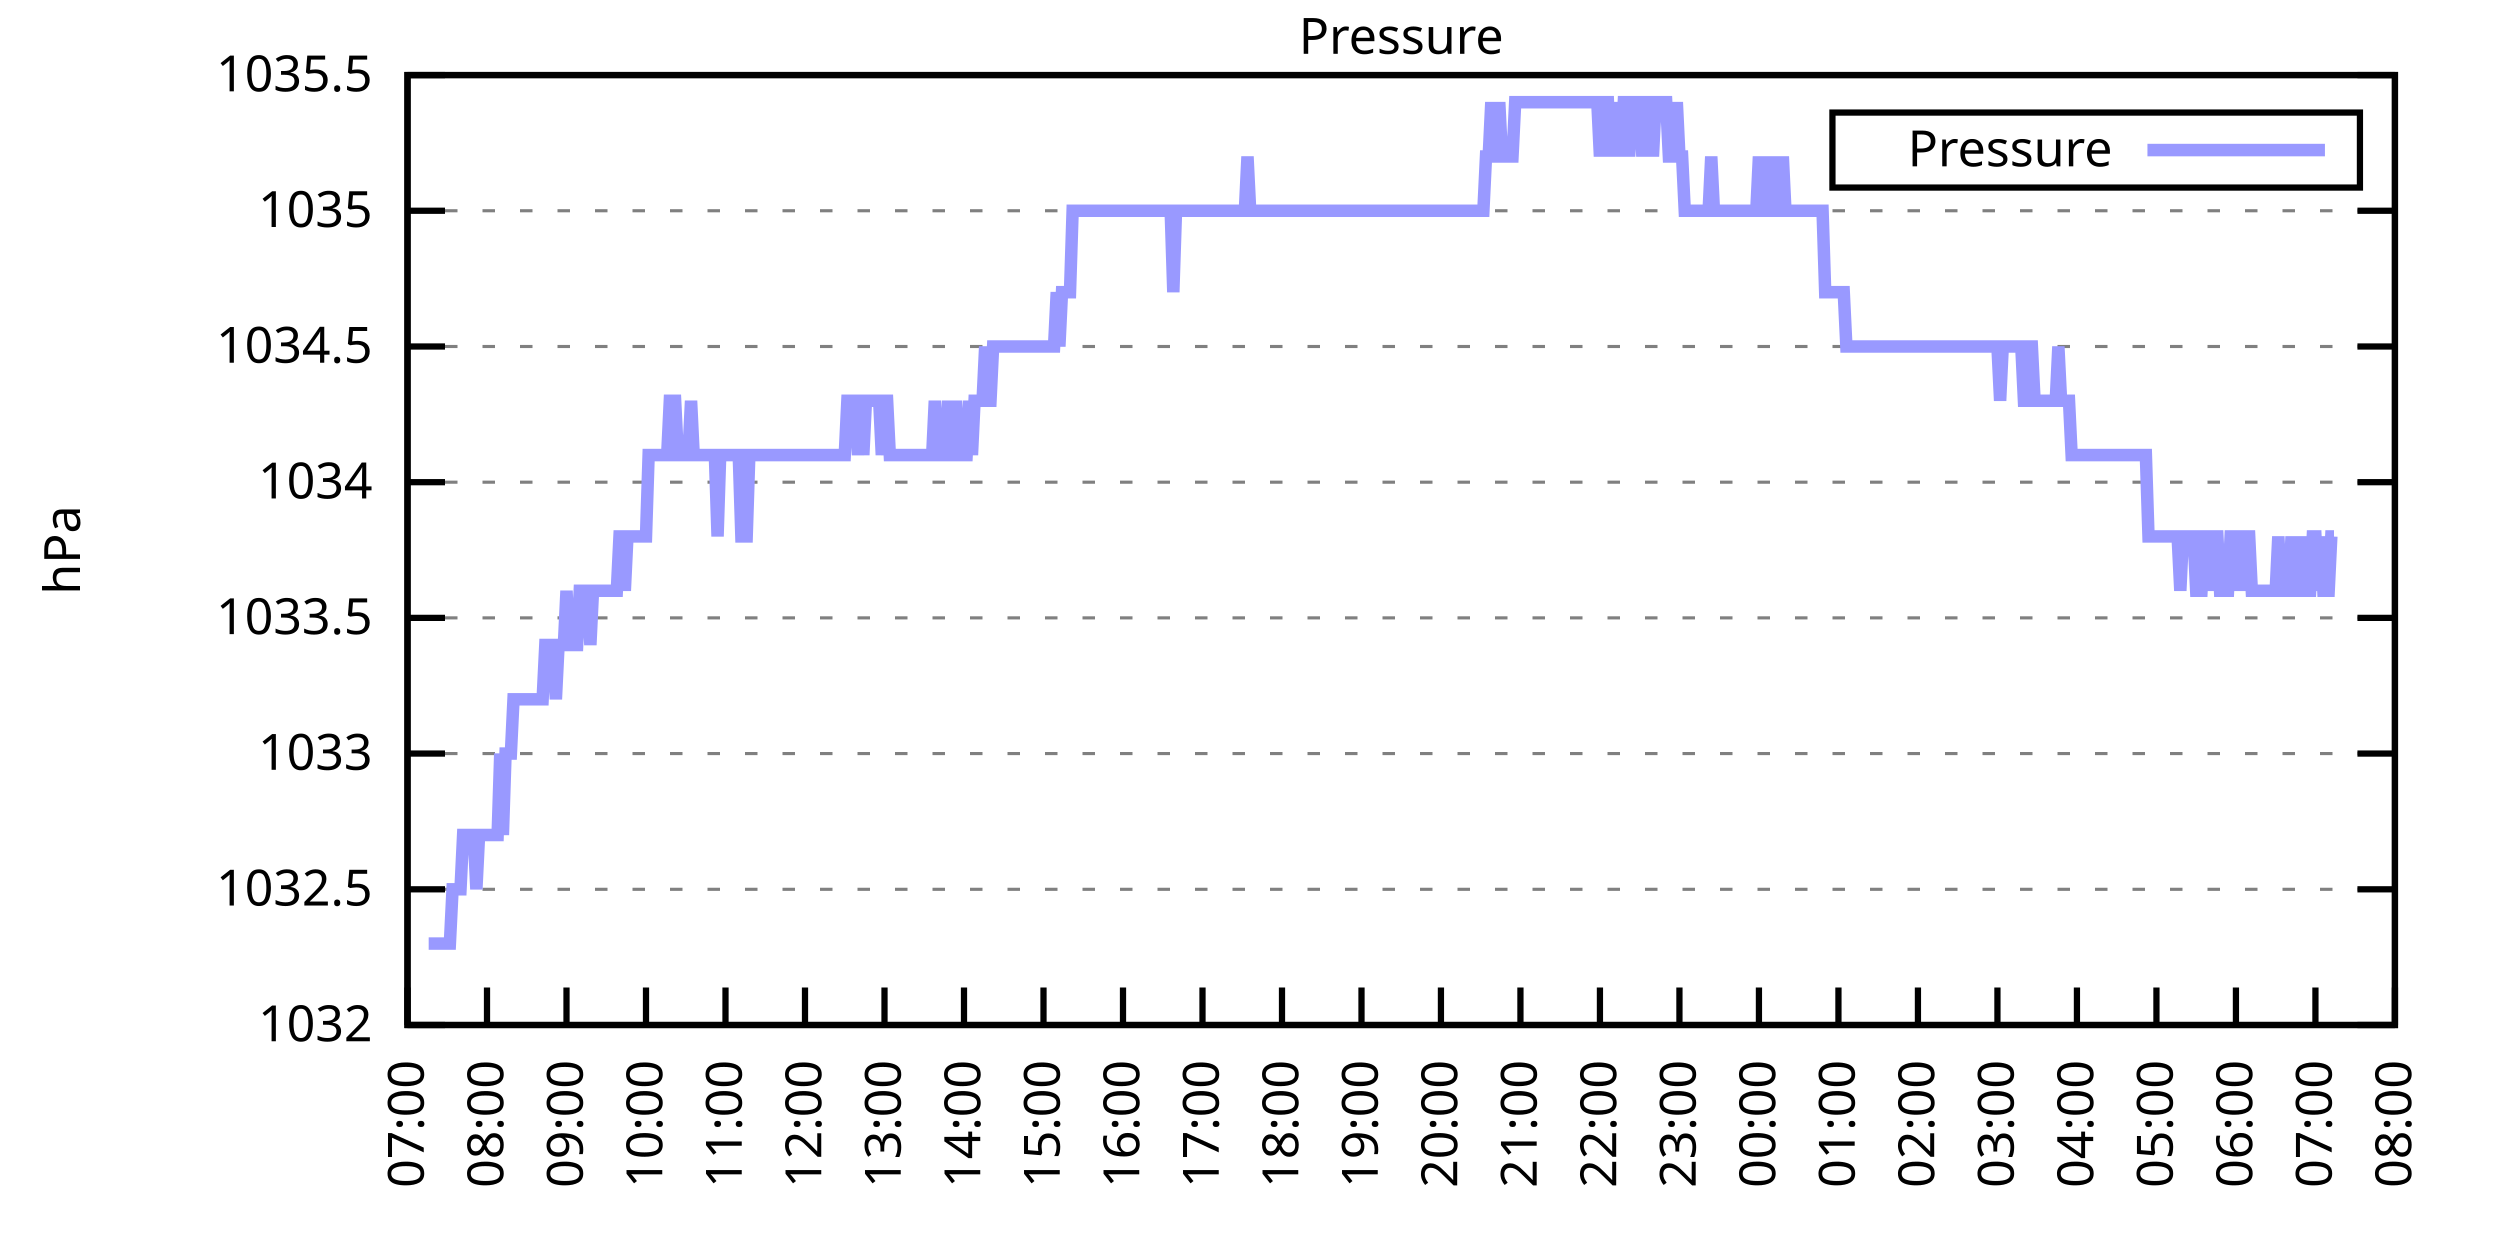
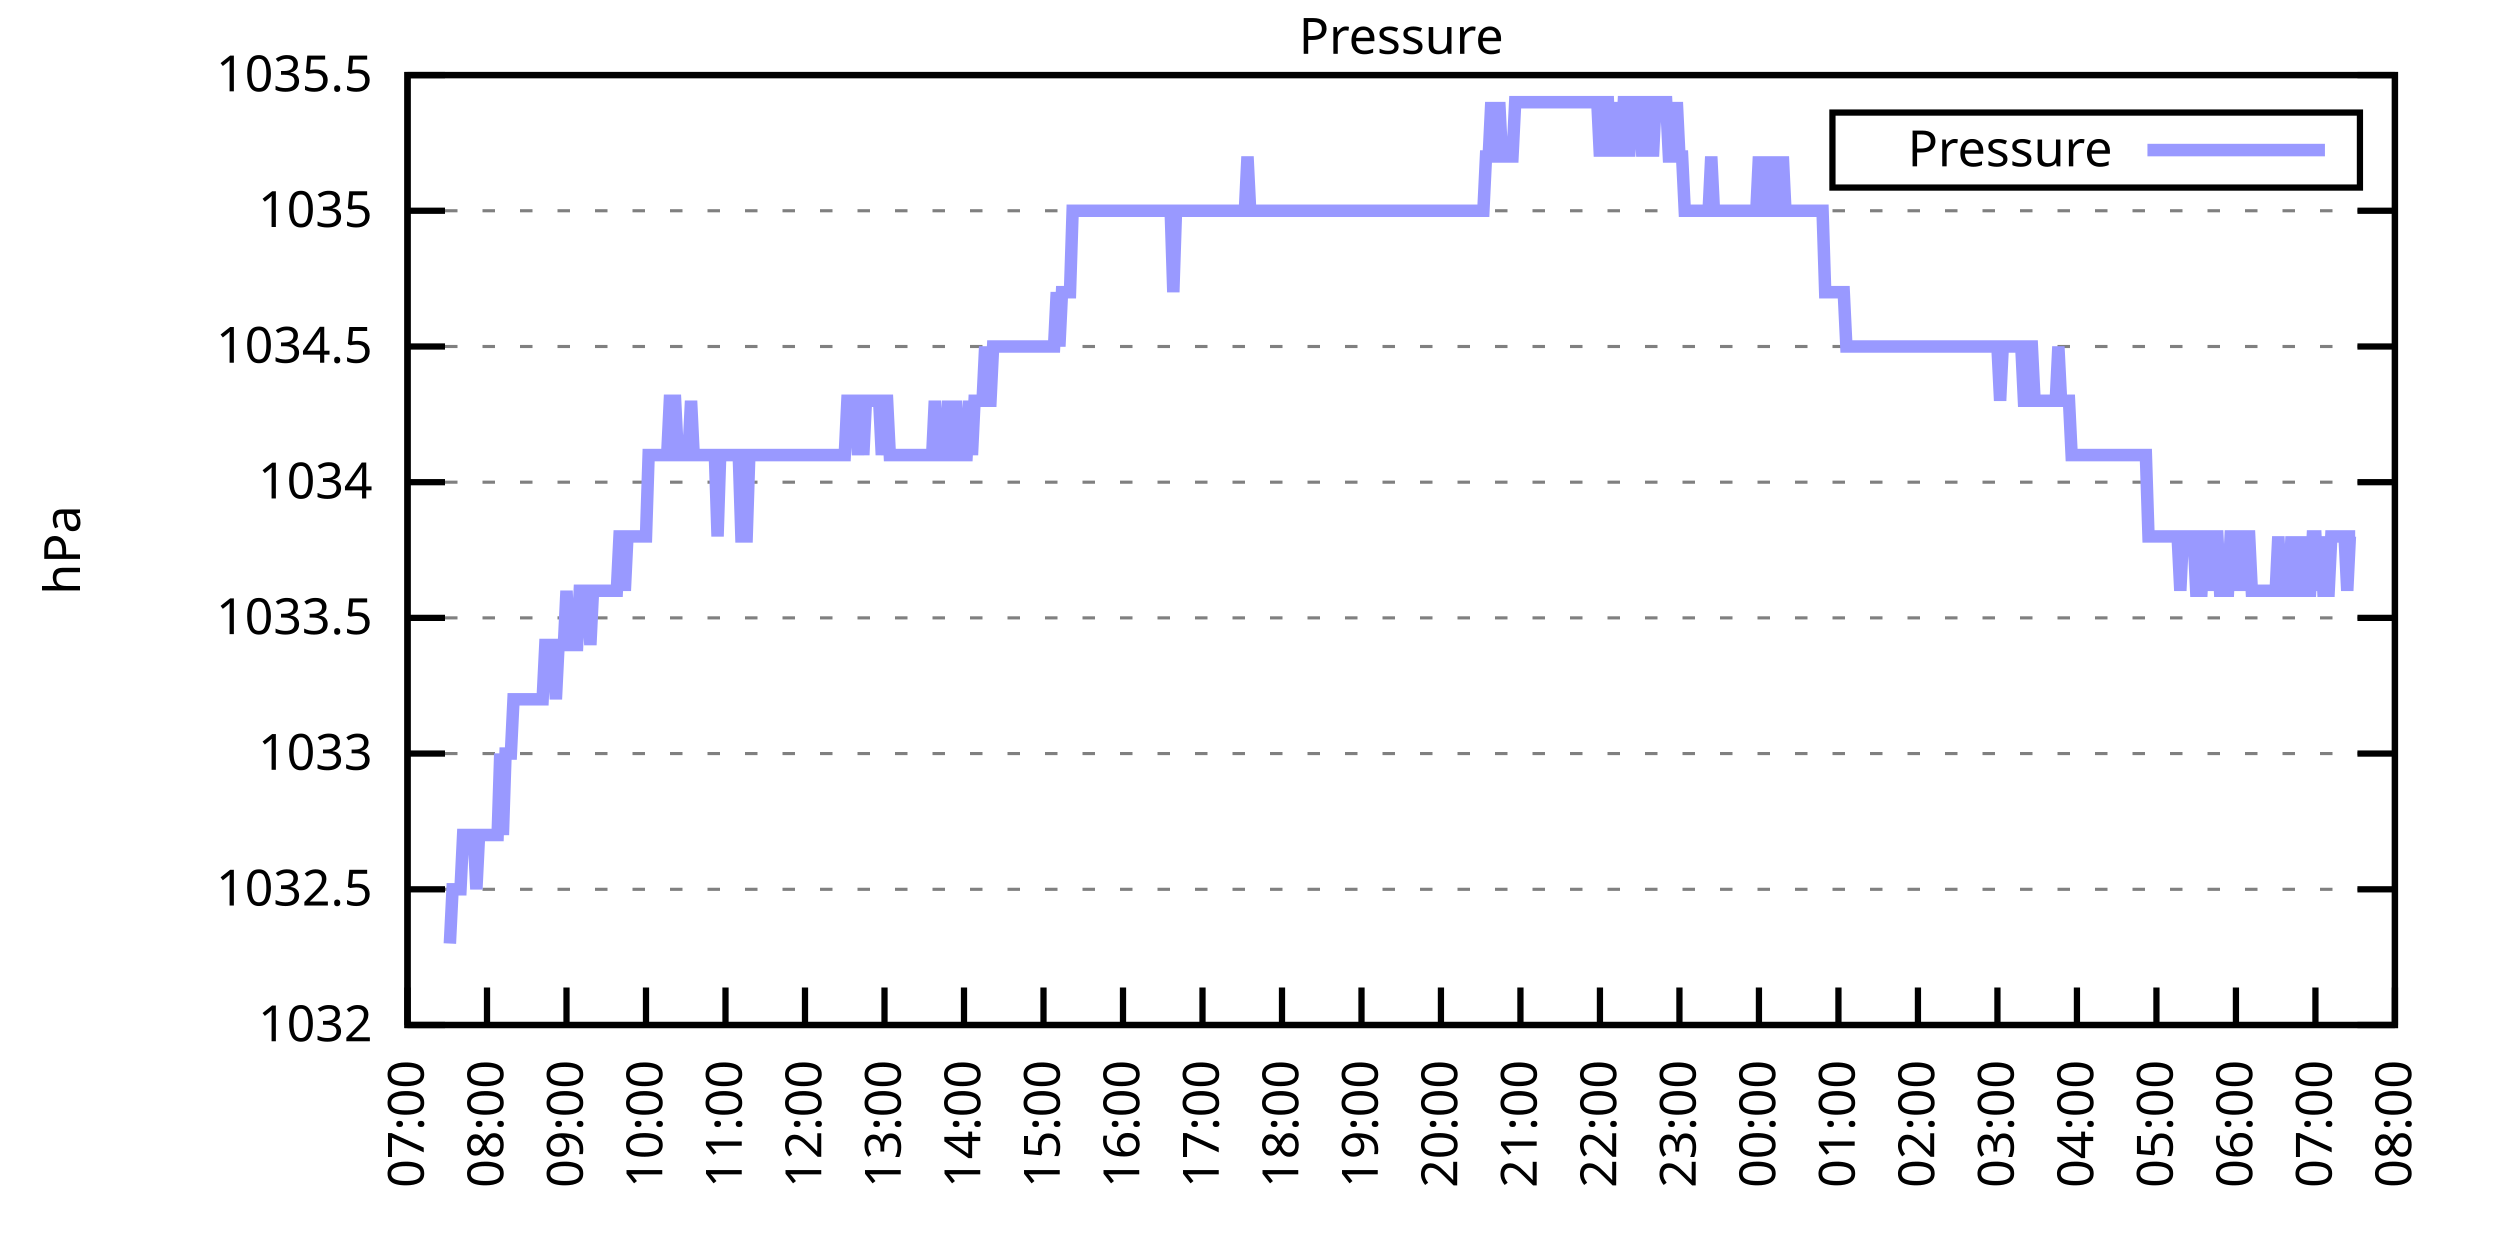
<svg xmlns="http://www.w3.org/2000/svg" xmlns:xlink="http://www.w3.org/1999/xlink" width="400" height="200" viewBox="0 0 400 200">
  <g id="gnuplot_canvas">
    <rect x="0" y="0" width="400" height="200" fill="none" />
    <defs>
      <circle id="gpDot" r="0.5" stroke-width="0.5" stroke="currentColor" />
      <path id="gpPt0" stroke-width="0.333" stroke="currentColor" d="M-1,0 h2 M0,-1 v2" />
      <path id="gpPt1" stroke-width="0.333" stroke="currentColor" d="M-1,-1 L1,1 M1,-1 L-1,1" />
      <path id="gpPt2" stroke-width="0.333" stroke="currentColor" d="M-1,0 L1,0 M0,-1 L0,1 M-1,-1 L1,1 M-1,1 L1,-1" />
      <rect id="gpPt3" stroke-width="0.333" stroke="currentColor" x="-1" y="-1" width="2" height="2" />
      <rect id="gpPt4" stroke-width="0.333" stroke="currentColor" fill="currentColor" x="-1" y="-1" width="2" height="2" />
      <circle id="gpPt5" stroke-width="0.333" stroke="currentColor" cx="0" cy="0" r="1" />
      <use xlink:href="#gpPt5" id="gpPt6" fill="currentColor" stroke="none" />
      <path id="gpPt7" stroke-width="0.333" stroke="currentColor" d="M0,-1.33 L-1.33,0.67 L1.33,0.67 z" />
      <use xlink:href="#gpPt7" id="gpPt8" fill="currentColor" stroke="none" />
      <use xlink:href="#gpPt7" id="gpPt9" stroke="currentColor" transform="rotate(180)" />
      <use xlink:href="#gpPt9" id="gpPt10" fill="currentColor" stroke="none" />
      <use xlink:href="#gpPt3" id="gpPt11" stroke="currentColor" transform="rotate(45)" />
      <use xlink:href="#gpPt11" id="gpPt12" fill="currentColor" stroke="none" />
      <path id="gpPt13" stroke-width="0.333" stroke="currentColor" d="M0,1.330 L1.265,0.411 L0.782,-1.067 L-0.782,-1.076 L-1.265,0.411 z" />
      <use xlink:href="#gpPt13" id="gpPt14" fill="currentColor" stroke="none" />
      <filter id="textbox" filterUnits="objectBoundingBox" x="0" y="0" height="1" width="1">
        <feFlood flood-color="white" flood-opacity="1" result="bgnd" />
        <feComposite in="SourceGraphic" in2="bgnd" operator="atop" />
      </filter>
      <filter id="greybox" filterUnits="objectBoundingBox" x="0" y="0" height="1" width="1">
        <feFlood flood-color="lightgrey" flood-opacity="1" result="grey" />
        <feComposite in="SourceGraphic" in2="grey" operator="atop" />
      </filter>
    </defs>
    <g fill="none" color="white" stroke="currentColor" stroke-width="1.00" stroke-linecap="butt" stroke-linejoin="miter">
</g>
    <g fill="none" color="black" stroke="currentColor" stroke-width="1.00" stroke-linecap="butt" stroke-linejoin="miter">
      <g stroke="none" shape-rendering="crispEdges">
        <polygon fill="rgb(255, 255, 255)" points="65.20,164.00 383.18,164.00 383.18,12.02 65.20,12.02 " />
      </g>
    </g>
    <g fill="none" color="black" stroke="currentColor" stroke-width="1.00" stroke-linecap="butt" stroke-linejoin="miter">
</g>
    <g fill="none" color="black" stroke="black" stroke-width="0.50" stroke-linecap="butt" stroke-linejoin="miter">
</g>
    <g fill="none" color="gray" stroke="currentColor" stroke-width="0.50" stroke-linecap="butt" stroke-linejoin="miter">
      <path stroke="gray" stroke-dasharray="2,4" class="gridline" d="M65.20,164.00 L383.19,164.00  " />
    </g>
    <g fill="none" color="gray" stroke="gray" stroke-width="1.00" stroke-linecap="butt" stroke-linejoin="miter">
</g>
    <g fill="none" color="black" stroke="currentColor" stroke-width="1.00" stroke-linecap="butt" stroke-linejoin="miter">
      <path stroke="black" d="M65.20,164.00 L71.20,164.00 M383.19,164.00 L377.19,164.00  " />
      <g transform="translate(59.60,166.60)" stroke="none" fill="black" font-family="Sans" font-size="8.00" text-anchor="end">
        <text>
          <tspan font-family="Sans"> 1032</tspan>
        </text>
      </g>
    </g>
    <g fill="none" color="black" stroke="currentColor" stroke-width="1.00" stroke-linecap="butt" stroke-linejoin="miter">
</g>
    <g fill="none" color="black" stroke="black" stroke-width="0.50" stroke-linecap="butt" stroke-linejoin="miter">
</g>
    <g fill="none" color="gray" stroke="currentColor" stroke-width="0.50" stroke-linecap="butt" stroke-linejoin="miter">
      <path stroke="gray" stroke-dasharray="2,4" class="gridline" d="M65.20,142.29 L383.19,142.29  " />
    </g>
    <g fill="none" color="gray" stroke="gray" stroke-width="1.00" stroke-linecap="butt" stroke-linejoin="miter">
</g>
    <g fill="none" color="black" stroke="currentColor" stroke-width="1.00" stroke-linecap="butt" stroke-linejoin="miter">
      <path stroke="black" d="M65.20,142.29 L71.20,142.29 M383.19,142.29 L377.19,142.29  " />
      <g transform="translate(59.60,144.89)" stroke="none" fill="black" font-family="Sans" font-size="8.00" text-anchor="end">
        <text>
          <tspan font-family="Sans"> 1032.5</tspan>
        </text>
      </g>
    </g>
    <g fill="none" color="black" stroke="currentColor" stroke-width="1.00" stroke-linecap="butt" stroke-linejoin="miter">
</g>
    <g fill="none" color="black" stroke="black" stroke-width="0.50" stroke-linecap="butt" stroke-linejoin="miter">
</g>
    <g fill="none" color="gray" stroke="currentColor" stroke-width="0.50" stroke-linecap="butt" stroke-linejoin="miter">
      <path stroke="gray" stroke-dasharray="2,4" class="gridline" d="M65.20,120.57 L383.19,120.57  " />
    </g>
    <g fill="none" color="gray" stroke="gray" stroke-width="1.00" stroke-linecap="butt" stroke-linejoin="miter">
</g>
    <g fill="none" color="black" stroke="currentColor" stroke-width="1.00" stroke-linecap="butt" stroke-linejoin="miter">
      <path stroke="black" d="M65.20,120.57 L71.20,120.57 M383.19,120.57 L377.19,120.57  " />
      <g transform="translate(59.60,123.17)" stroke="none" fill="black" font-family="Sans" font-size="8.00" text-anchor="end">
        <text>
          <tspan font-family="Sans"> 1033</tspan>
        </text>
      </g>
    </g>
    <g fill="none" color="black" stroke="currentColor" stroke-width="1.00" stroke-linecap="butt" stroke-linejoin="miter">
</g>
    <g fill="none" color="black" stroke="black" stroke-width="0.50" stroke-linecap="butt" stroke-linejoin="miter">
</g>
    <g fill="none" color="gray" stroke="currentColor" stroke-width="0.50" stroke-linecap="butt" stroke-linejoin="miter">
      <path stroke="gray" stroke-dasharray="2,4" class="gridline" d="M65.20,98.86 L383.19,98.86  " />
    </g>
    <g fill="none" color="gray" stroke="gray" stroke-width="1.00" stroke-linecap="butt" stroke-linejoin="miter">
</g>
    <g fill="none" color="black" stroke="currentColor" stroke-width="1.00" stroke-linecap="butt" stroke-linejoin="miter">
      <path stroke="black" d="M65.20,98.86 L71.20,98.86 M383.19,98.86 L377.19,98.86  " />
      <g transform="translate(59.60,101.46)" stroke="none" fill="black" font-family="Sans" font-size="8.00" text-anchor="end">
        <text>
          <tspan font-family="Sans"> 1033.5</tspan>
        </text>
      </g>
    </g>
    <g fill="none" color="black" stroke="currentColor" stroke-width="1.00" stroke-linecap="butt" stroke-linejoin="miter">
</g>
    <g fill="none" color="black" stroke="black" stroke-width="0.50" stroke-linecap="butt" stroke-linejoin="miter">
</g>
    <g fill="none" color="gray" stroke="currentColor" stroke-width="0.50" stroke-linecap="butt" stroke-linejoin="miter">
      <path stroke="gray" stroke-dasharray="2,4" class="gridline" d="M65.20,77.15 L383.19,77.15  " />
    </g>
    <g fill="none" color="gray" stroke="gray" stroke-width="1.00" stroke-linecap="butt" stroke-linejoin="miter">
</g>
    <g fill="none" color="black" stroke="currentColor" stroke-width="1.00" stroke-linecap="butt" stroke-linejoin="miter">
      <path stroke="black" d="M65.20,77.15 L71.20,77.15 M383.19,77.15 L377.19,77.15  " />
      <g transform="translate(59.60,79.75)" stroke="none" fill="black" font-family="Sans" font-size="8.00" text-anchor="end">
        <text>
          <tspan font-family="Sans"> 1034</tspan>
        </text>
      </g>
    </g>
    <g fill="none" color="black" stroke="currentColor" stroke-width="1.00" stroke-linecap="butt" stroke-linejoin="miter">
</g>
    <g fill="none" color="black" stroke="black" stroke-width="0.50" stroke-linecap="butt" stroke-linejoin="miter">
</g>
    <g fill="none" color="gray" stroke="currentColor" stroke-width="0.50" stroke-linecap="butt" stroke-linejoin="miter">
      <path stroke="gray" stroke-dasharray="2,4" class="gridline" d="M65.20,55.44 L383.19,55.44  " />
    </g>
    <g fill="none" color="gray" stroke="gray" stroke-width="1.00" stroke-linecap="butt" stroke-linejoin="miter">
</g>
    <g fill="none" color="black" stroke="currentColor" stroke-width="1.00" stroke-linecap="butt" stroke-linejoin="miter">
      <path stroke="black" d="M65.20,55.44 L71.20,55.44 M383.19,55.44 L377.19,55.44  " />
      <g transform="translate(59.60,58.04)" stroke="none" fill="black" font-family="Sans" font-size="8.00" text-anchor="end">
        <text>
          <tspan font-family="Sans"> 1034.5</tspan>
        </text>
      </g>
    </g>
    <g fill="none" color="black" stroke="currentColor" stroke-width="1.00" stroke-linecap="butt" stroke-linejoin="miter">
</g>
    <g fill="none" color="black" stroke="black" stroke-width="0.50" stroke-linecap="butt" stroke-linejoin="miter">
</g>
    <g fill="none" color="gray" stroke="currentColor" stroke-width="0.50" stroke-linecap="butt" stroke-linejoin="miter">
      <path stroke="gray" stroke-dasharray="2,4" class="gridline" d="M65.20,33.72 L383.19,33.72  " />
    </g>
    <g fill="none" color="gray" stroke="gray" stroke-width="1.00" stroke-linecap="butt" stroke-linejoin="miter">
</g>
    <g fill="none" color="black" stroke="currentColor" stroke-width="1.00" stroke-linecap="butt" stroke-linejoin="miter">
      <path stroke="black" d="M65.20,33.72 L71.20,33.72 M383.19,33.72 L377.19,33.72  " />
      <g transform="translate(59.60,36.32)" stroke="none" fill="black" font-family="Sans" font-size="8.00" text-anchor="end">
        <text>
          <tspan font-family="Sans"> 1035</tspan>
        </text>
      </g>
    </g>
    <g fill="none" color="black" stroke="currentColor" stroke-width="1.00" stroke-linecap="butt" stroke-linejoin="miter">
</g>
    <g fill="none" color="black" stroke="black" stroke-width="0.50" stroke-linecap="butt" stroke-linejoin="miter">
</g>
    <g fill="none" color="gray" stroke="currentColor" stroke-width="0.50" stroke-linecap="butt" stroke-linejoin="miter">
      <path stroke="gray" stroke-dasharray="2,4" class="gridline" d="M65.20,12.01 L383.19,12.01  " />
    </g>
    <g fill="none" color="gray" stroke="gray" stroke-width="1.00" stroke-linecap="butt" stroke-linejoin="miter">
</g>
    <g fill="none" color="black" stroke="currentColor" stroke-width="1.00" stroke-linecap="butt" stroke-linejoin="miter">
      <path stroke="black" d="M65.20,12.01 L71.20,12.01 M383.19,12.01 L377.19,12.01  " />
      <g transform="translate(59.60,14.61)" stroke="none" fill="black" font-family="Sans" font-size="8.00" text-anchor="end">
        <text>
          <tspan font-family="Sans"> 1035.5</tspan>
        </text>
      </g>
    </g>
    <g fill="none" color="black" stroke="currentColor" stroke-width="1.00" stroke-linecap="butt" stroke-linejoin="miter">
      <path stroke="black" d="M65.20,164.00 L65.20,158.00  " />
      <g transform="translate(67.80,169.60) rotate(270.00)" stroke="none" fill="black" font-family="Sans" font-size="8.00" text-anchor="end">
        <text>
          <tspan font-family="Sans">07:00</tspan>
        </text>
      </g>
    </g>
    <g fill="none" color="black" stroke="currentColor" stroke-width="1.00" stroke-linecap="butt" stroke-linejoin="miter">
      <path stroke="black" d="M77.92,164.00 L77.92,158.00  " />
      <g transform="translate(80.52,169.60) rotate(270.00)" stroke="none" fill="black" font-family="Sans" font-size="8.00" text-anchor="end">
        <text>
          <tspan font-family="Sans">08:00</tspan>
        </text>
      </g>
    </g>
    <g fill="none" color="black" stroke="currentColor" stroke-width="1.00" stroke-linecap="butt" stroke-linejoin="miter">
      <path stroke="black" d="M90.64,164.00 L90.64,158.00  " />
      <g transform="translate(93.24,169.60) rotate(270.00)" stroke="none" fill="black" font-family="Sans" font-size="8.00" text-anchor="end">
        <text>
          <tspan font-family="Sans">09:00</tspan>
        </text>
      </g>
    </g>
    <g fill="none" color="black" stroke="currentColor" stroke-width="1.00" stroke-linecap="butt" stroke-linejoin="miter">
      <path stroke="black" d="M103.36,164.00 L103.36,158.00  " />
      <g transform="translate(105.96,169.60) rotate(270.00)" stroke="none" fill="black" font-family="Sans" font-size="8.00" text-anchor="end">
        <text>
          <tspan font-family="Sans">10:00</tspan>
        </text>
      </g>
    </g>
    <g fill="none" color="black" stroke="currentColor" stroke-width="1.00" stroke-linecap="butt" stroke-linejoin="miter">
      <path stroke="black" d="M116.08,164.00 L116.08,158.00  " />
      <g transform="translate(118.68,169.60) rotate(270.00)" stroke="none" fill="black" font-family="Sans" font-size="8.00" text-anchor="end">
        <text>
          <tspan font-family="Sans">11:00</tspan>
        </text>
      </g>
    </g>
    <g fill="none" color="black" stroke="currentColor" stroke-width="1.00" stroke-linecap="butt" stroke-linejoin="miter">
      <path stroke="black" d="M128.80,164.00 L128.80,158.00  " />
      <g transform="translate(131.40,169.60) rotate(270.00)" stroke="none" fill="black" font-family="Sans" font-size="8.00" text-anchor="end">
        <text>
          <tspan font-family="Sans">12:00</tspan>
        </text>
      </g>
    </g>
    <g fill="none" color="black" stroke="currentColor" stroke-width="1.00" stroke-linecap="butt" stroke-linejoin="miter">
      <path stroke="black" d="M141.52,164.00 L141.52,158.00  " />
      <g transform="translate(144.12,169.60) rotate(270.00)" stroke="none" fill="black" font-family="Sans" font-size="8.00" text-anchor="end">
        <text>
          <tspan font-family="Sans">13:00</tspan>
        </text>
      </g>
    </g>
    <g fill="none" color="black" stroke="currentColor" stroke-width="1.00" stroke-linecap="butt" stroke-linejoin="miter">
      <path stroke="black" d="M154.24,164.00 L154.24,158.00  " />
      <g transform="translate(156.84,169.60) rotate(270.00)" stroke="none" fill="black" font-family="Sans" font-size="8.00" text-anchor="end">
        <text>
          <tspan font-family="Sans">14:00</tspan>
        </text>
      </g>
    </g>
    <g fill="none" color="black" stroke="currentColor" stroke-width="1.00" stroke-linecap="butt" stroke-linejoin="miter">
      <path stroke="black" d="M166.96,164.00 L166.96,158.00  " />
      <g transform="translate(169.56,169.60) rotate(270.00)" stroke="none" fill="black" font-family="Sans" font-size="8.00" text-anchor="end">
        <text>
          <tspan font-family="Sans">15:00</tspan>
        </text>
      </g>
    </g>
    <g fill="none" color="black" stroke="currentColor" stroke-width="1.00" stroke-linecap="butt" stroke-linejoin="miter">
      <path stroke="black" d="M179.68,164.00 L179.68,158.00  " />
      <g transform="translate(182.28,169.60) rotate(270.00)" stroke="none" fill="black" font-family="Sans" font-size="8.00" text-anchor="end">
        <text>
          <tspan font-family="Sans">16:00</tspan>
        </text>
      </g>
    </g>
    <g fill="none" color="black" stroke="currentColor" stroke-width="1.00" stroke-linecap="butt" stroke-linejoin="miter">
      <path stroke="black" d="M192.40,164.00 L192.40,158.00  " />
      <g transform="translate(195.00,169.60) rotate(270.00)" stroke="none" fill="black" font-family="Sans" font-size="8.00" text-anchor="end">
        <text>
          <tspan font-family="Sans">17:00</tspan>
        </text>
      </g>
    </g>
    <g fill="none" color="black" stroke="currentColor" stroke-width="1.00" stroke-linecap="butt" stroke-linejoin="miter">
      <path stroke="black" d="M205.12,164.00 L205.12,158.00  " />
      <g transform="translate(207.72,169.60) rotate(270.00)" stroke="none" fill="black" font-family="Sans" font-size="8.00" text-anchor="end">
        <text>
          <tspan font-family="Sans">18:00</tspan>
        </text>
      </g>
    </g>
    <g fill="none" color="black" stroke="currentColor" stroke-width="1.00" stroke-linecap="butt" stroke-linejoin="miter">
      <path stroke="black" d="M217.84,164.00 L217.84,158.00  " />
      <g transform="translate(220.44,169.60) rotate(270.00)" stroke="none" fill="black" font-family="Sans" font-size="8.00" text-anchor="end">
        <text>
          <tspan font-family="Sans">19:00</tspan>
        </text>
      </g>
    </g>
    <g fill="none" color="black" stroke="currentColor" stroke-width="1.00" stroke-linecap="butt" stroke-linejoin="miter">
      <path stroke="black" d="M230.55,164.00 L230.55,158.00  " />
      <g transform="translate(233.15,169.60) rotate(270.00)" stroke="none" fill="black" font-family="Sans" font-size="8.00" text-anchor="end">
        <text>
          <tspan font-family="Sans">20:00</tspan>
        </text>
      </g>
    </g>
    <g fill="none" color="black" stroke="currentColor" stroke-width="1.00" stroke-linecap="butt" stroke-linejoin="miter">
      <path stroke="black" d="M243.27,164.00 L243.27,158.00  " />
      <g transform="translate(245.87,169.60) rotate(270.00)" stroke="none" fill="black" font-family="Sans" font-size="8.00" text-anchor="end">
        <text>
          <tspan font-family="Sans">21:00</tspan>
        </text>
      </g>
    </g>
    <g fill="none" color="black" stroke="currentColor" stroke-width="1.00" stroke-linecap="butt" stroke-linejoin="miter">
      <path stroke="black" d="M255.99,164.00 L255.99,158.00  " />
      <g transform="translate(258.59,169.60) rotate(270.00)" stroke="none" fill="black" font-family="Sans" font-size="8.00" text-anchor="end">
        <text>
          <tspan font-family="Sans">22:00</tspan>
        </text>
      </g>
    </g>
    <g fill="none" color="black" stroke="currentColor" stroke-width="1.00" stroke-linecap="butt" stroke-linejoin="miter">
      <path stroke="black" d="M268.71,164.00 L268.71,158.00  " />
      <g transform="translate(271.31,169.60) rotate(270.00)" stroke="none" fill="black" font-family="Sans" font-size="8.00" text-anchor="end">
        <text>
          <tspan font-family="Sans">23:00</tspan>
        </text>
      </g>
    </g>
    <g fill="none" color="black" stroke="currentColor" stroke-width="1.00" stroke-linecap="butt" stroke-linejoin="miter">
      <path stroke="black" d="M281.43,164.00 L281.43,158.00  " />
      <g transform="translate(284.03,169.60) rotate(270.00)" stroke="none" fill="black" font-family="Sans" font-size="8.00" text-anchor="end">
        <text>
          <tspan font-family="Sans">00:00</tspan>
        </text>
      </g>
    </g>
    <g fill="none" color="black" stroke="currentColor" stroke-width="1.00" stroke-linecap="butt" stroke-linejoin="miter">
      <path stroke="black" d="M294.15,164.00 L294.15,158.00  " />
      <g transform="translate(296.75,169.60) rotate(270.00)" stroke="none" fill="black" font-family="Sans" font-size="8.00" text-anchor="end">
        <text>
          <tspan font-family="Sans">01:00</tspan>
        </text>
      </g>
    </g>
    <g fill="none" color="black" stroke="currentColor" stroke-width="1.00" stroke-linecap="butt" stroke-linejoin="miter">
      <path stroke="black" d="M306.87,164.00 L306.87,158.00  " />
      <g transform="translate(309.47,169.60) rotate(270.00)" stroke="none" fill="black" font-family="Sans" font-size="8.00" text-anchor="end">
        <text>
          <tspan font-family="Sans">02:00</tspan>
        </text>
      </g>
    </g>
    <g fill="none" color="black" stroke="currentColor" stroke-width="1.00" stroke-linecap="butt" stroke-linejoin="miter">
      <path stroke="black" d="M319.59,164.00 L319.59,158.00  " />
      <g transform="translate(322.19,169.60) rotate(270.00)" stroke="none" fill="black" font-family="Sans" font-size="8.00" text-anchor="end">
        <text>
          <tspan font-family="Sans">03:00</tspan>
        </text>
      </g>
    </g>
    <g fill="none" color="black" stroke="currentColor" stroke-width="1.00" stroke-linecap="butt" stroke-linejoin="miter">
      <path stroke="black" d="M332.31,164.00 L332.31,158.00  " />
      <g transform="translate(334.91,169.60) rotate(270.00)" stroke="none" fill="black" font-family="Sans" font-size="8.00" text-anchor="end">
        <text>
          <tspan font-family="Sans">04:00</tspan>
        </text>
      </g>
    </g>
    <g fill="none" color="black" stroke="currentColor" stroke-width="1.00" stroke-linecap="butt" stroke-linejoin="miter">
      <path stroke="black" d="M345.03,164.00 L345.03,158.00  " />
      <g transform="translate(347.63,169.60) rotate(270.00)" stroke="none" fill="black" font-family="Sans" font-size="8.00" text-anchor="end">
        <text>
          <tspan font-family="Sans">05:00</tspan>
        </text>
      </g>
    </g>
    <g fill="none" color="black" stroke="currentColor" stroke-width="1.00" stroke-linecap="butt" stroke-linejoin="miter">
      <path stroke="black" d="M357.75,164.00 L357.75,158.00  " />
      <g transform="translate(360.35,169.60) rotate(270.00)" stroke="none" fill="black" font-family="Sans" font-size="8.00" text-anchor="end">
        <text>
          <tspan font-family="Sans">06:00</tspan>
        </text>
      </g>
    </g>
    <g fill="none" color="black" stroke="currentColor" stroke-width="1.00" stroke-linecap="butt" stroke-linejoin="miter">
      <path stroke="black" d="M370.47,164.00 L370.47,158.00  " />
      <g transform="translate(373.07,169.60) rotate(270.00)" stroke="none" fill="black" font-family="Sans" font-size="8.00" text-anchor="end">
        <text>
          <tspan font-family="Sans">07:00</tspan>
        </text>
      </g>
    </g>
    <g fill="none" color="black" stroke="currentColor" stroke-width="1.00" stroke-linecap="butt" stroke-linejoin="miter">
      <path stroke="black" d="M383.19,164.00 L383.19,158.00  " />
      <g transform="translate(385.79,169.60) rotate(270.00)" stroke="none" fill="black" font-family="Sans" font-size="8.00" text-anchor="end">
        <text>
          <tspan font-family="Sans">08:00</tspan>
        </text>
      </g>
    </g>
    <g fill="none" color="black" stroke="currentColor" stroke-width="1.00" stroke-linecap="butt" stroke-linejoin="miter">
</g>
    <g fill="none" color="black" stroke="currentColor" stroke-width="1.00" stroke-linecap="butt" stroke-linejoin="miter">
      <path stroke="black" d="M65.20,12.01 L65.20,164.00 L383.19,164.00 L383.19,12.01 L65.20,12.01 Z  " />
    </g>
    <g fill="none" color="black" stroke="currentColor" stroke-width="1.00" stroke-linecap="butt" stroke-linejoin="miter">
</g>
    <g fill="none" color="black" stroke="currentColor" stroke-width="1.00" stroke-linecap="butt" stroke-linejoin="miter">
      <path stroke="black" d="M293.19,30.01 L293.19,18.01 L377.59,18.01 L377.59,30.01 L293.19,30.01 Z  " />
    </g>
    <g id="Pressure_plot_1">
      <g fill="none" color="white" stroke="black" stroke-width="2.00" stroke-linecap="butt" stroke-linejoin="miter">
</g>
      <g fill="none" color="black" stroke="currentColor" stroke-width="2.00" stroke-linecap="butt" stroke-linejoin="miter">
        <g transform="translate(337.99,26.61)" stroke="none" fill="black" font-family="Sans" font-size="8.00" text-anchor="end">
          <text>
            <tspan font-family="Sans">Pressure</tspan>
          </text>
        </g>
      </g>
      <g fill="none" color="black" stroke="currentColor" stroke-width="2.00" stroke-linecap="butt" stroke-linejoin="miter">
-         <path stroke="rgb(153, 153, 255)" d="M343.59,24.01 L371.99,24.01 M68.59,150.97 L69.02,150.97 L69.44,150.97 L69.86,150.97 L70.29,150.97 L70.71,150.97   L71.14,150.97 L71.56,150.97 L71.98,150.97 L72.41,142.29 L72.83,142.29 L73.26,142.29 L73.68,142.29 L74.10,133.60   L74.53,133.60 L74.95,133.60 L75.38,133.60 L75.80,133.60 L76.22,142.29 L76.65,133.60 L77.07,133.60 L77.50,133.60   L77.92,133.60 L78.34,133.60 L78.77,133.60 L79.19,133.60 L79.62,133.60 L80.04,120.57 L80.46,133.60 L80.89,120.57   L81.31,120.57 L81.74,120.57 L82.16,111.89 L82.58,111.89 L83.01,111.89 L83.43,111.89 L83.86,111.89 L84.28,111.89   L84.70,111.89 L85.13,111.89 L85.55,111.89 L85.98,111.89 L86.40,111.89 L86.82,111.89 L87.25,103.20 L87.67,103.20   L88.10,103.20 L88.52,103.20 L88.94,111.89 L89.37,103.20 L89.79,103.20 L90.22,103.20 L90.64,94.52 L91.06,103.20   L91.49,103.20 L91.91,103.20 L92.34,103.20 L92.76,94.52 L93.18,94.52 L93.61,94.52 L94.03,94.52 L94.46,103.20   L94.88,94.52 L95.30,94.52 L95.73,94.52 L96.15,94.52 L96.58,94.52 L97.00,94.52 L97.42,94.52 L97.85,94.52   L98.27,94.52 L98.69,94.52 L99.12,85.83 L99.54,85.83 L99.97,94.52 L100.39,85.83 L100.81,85.83 L101.24,85.83   L101.66,85.83 L102.09,85.83 L102.51,85.83 L102.93,85.83 L103.36,85.83 L103.78,72.81 L104.21,72.81 L104.63,72.81   L105.05,72.81 L105.48,72.81 L105.90,72.81 L106.33,72.81 L106.75,72.81 L107.17,64.12 L107.60,64.12 L108.02,64.12   L108.45,72.81 L108.87,72.81 L109.29,72.81 L109.72,72.81 L110.14,72.81 L110.57,64.12 L110.99,72.81 L111.41,72.81   L111.84,72.81 L112.26,72.81 L112.69,72.81 L113.11,72.81 L113.53,72.81 L113.96,72.81 L114.38,72.81 L114.81,85.83   L115.23,72.81 L115.65,72.81 L116.08,72.81 L116.50,72.81 L116.93,72.81 L117.35,72.81 L117.77,72.81 L118.20,72.81   L118.62,85.83 L119.05,85.83 L119.47,85.83 L119.89,72.81 L120.32,72.81 L120.74,72.81 L121.17,72.81 L121.59,72.81   L122.01,72.81 L122.44,72.81 L122.86,72.81 L123.29,72.81 L123.71,72.81 L124.13,72.81 L124.56,72.81 L124.98,72.81   L125.41,72.81 L125.83,72.81 L126.25,72.81 L126.68,72.81 L127.10,72.81 L127.53,72.81 L127.95,72.81 L128.37,72.81   L128.80,72.81 L129.22,72.81 L129.65,72.81 L130.07,72.81 L130.49,72.81 L130.92,72.81 L131.34,72.81 L131.77,72.81   L132.19,72.81 L132.61,72.81 L133.04,72.81 L133.46,72.81 L133.89,72.81 L134.31,72.81 L134.73,72.81 L135.16,72.81   L135.58,64.12 L136.01,64.12 L136.43,64.12 L136.85,64.12 L137.28,72.81 L137.70,64.12 L138.13,72.81 L138.55,64.12   L138.97,64.12 L139.40,64.12 L139.82,64.12 L140.25,64.12 L140.67,64.12 L141.09,72.81 L141.52,64.12 L141.94,64.12   L142.37,72.81 L142.79,72.81 L143.21,72.81 L143.64,72.81 L144.06,72.81 L144.49,72.81 L144.91,72.81 L145.33,72.81   L145.76,72.81 L146.18,72.81 L146.61,72.81 L147.03,72.81 L147.45,72.81 L147.88,72.81 L148.30,72.81 L148.73,72.81   L149.15,72.81 L149.57,64.12 L150.00,72.81 L150.42,72.81 L150.85,72.81 L151.27,72.81 L151.69,64.12 L152.12,72.81   L152.54,72.81 L152.97,64.12 L153.39,72.81 L153.81,72.81 L154.24,72.81 L154.66,72.81 L155.09,64.12 L155.51,72.81   L155.93,64.12 L156.36,64.12 L156.78,64.12 L157.21,64.12 L157.63,55.44 L158.05,64.12 L158.48,64.12 L158.90,55.44   L159.33,55.44 L159.75,55.44 L160.17,55.44 L160.60,55.44 L161.02,55.44 L161.44,55.44 L161.87,55.44 L162.29,55.44   L162.72,55.44 L163.14,55.44 L163.56,55.44 L163.99,55.44 L164.41,55.44 L164.84,55.44 L165.26,55.44 L165.68,55.44   L166.11,55.44 L166.53,55.44 L166.96,55.44 L167.38,55.44 L167.80,55.44 L168.23,55.44 L168.65,55.44 L169.08,46.75   L169.50,55.44 L169.92,46.75 L170.35,46.75 L170.77,46.75 L171.20,46.75 L171.62,33.72 L172.04,33.72 L172.47,33.72   L172.89,33.72 L173.32,33.72 L173.74,33.72 L174.16,33.72 L174.59,33.72 L175.01,33.72 L175.44,33.72 L175.86,33.72   L176.28,33.72 L176.71,33.72 L177.13,33.72 L177.56,33.72 L177.98,33.72 L178.40,33.72 L178.83,33.72 L179.25,33.72   L179.68,33.72 L180.10,33.72 L180.52,33.72 L180.95,33.72 L181.37,33.72 L181.80,33.72 L182.22,33.72 L182.64,33.72   L183.07,33.72 L183.49,33.72 L183.92,33.72 L184.34,33.72 L184.76,33.72 L185.19,33.72 L185.61,33.72 L186.04,33.72   L186.46,33.72 L186.88,33.72 L187.31,33.72 L187.73,46.75 L188.16,33.72 L188.58,33.72 L189.00,33.72 L189.43,33.72   L189.85,33.72 L190.28,33.72 L190.70,33.72 L191.12,33.72 L191.55,33.72 L191.97,33.72 L192.40,33.72 L192.82,33.72   L193.24,33.72 L193.67,33.72 L194.09,33.72 L194.52,33.72 L194.94,33.72 L195.36,33.72 L195.79,33.72 L196.21,33.72   L196.64,33.72 L197.06,33.72 L197.48,33.72 L197.91,33.72 L198.33,33.72 L198.76,33.72 L199.18,33.72 L199.60,25.04   L200.03,33.72 L200.45,33.72 L200.88,33.72 L201.30,33.72 L201.72,33.72 L202.15,33.72 L202.57,33.72 L203.00,33.72   L203.42,33.72 L203.84,33.72 L204.27,33.72 L204.69,33.72 L205.12,33.72 L205.54,33.72 L205.96,33.72 L206.39,33.72   L206.81,33.72 L207.24,33.72 L207.66,33.72 L208.08,33.72 L208.51,33.72 L208.93,33.72 L209.36,33.72 L209.78,33.72   L210.20,33.72 L210.63,33.72 L211.05,33.72 L211.48,33.72 L211.90,33.72 L212.32,33.72 L212.75,33.72 L213.17,33.72   L213.60,33.72 L214.02,33.72 L214.44,33.72 L214.87,33.72 L215.29,33.72 L215.72,33.72 L216.14,33.72 L216.56,33.72   L216.99,33.72 L217.41,33.72 L217.84,33.72 L218.26,33.72 L218.68,33.72 L219.11,33.72 L219.53,33.72 L219.96,33.72   L220.38,33.72 L220.80,33.72 L221.23,33.72 L221.65,33.72 L222.08,33.72 L222.50,33.72 L222.92,33.72 L223.35,33.72   L223.77,33.72 L224.20,33.72 L224.62,33.72 L225.04,33.72 L225.47,33.72 L225.89,33.72 L226.31,33.72 L226.74,33.72   L227.16,33.72 L227.59,33.72 L228.01,33.72 L228.43,33.72 L228.86,33.72 L229.28,33.72 L229.71,33.72 L230.13,33.72   L230.55,33.72 L230.98,33.72 L231.40,33.72 L231.83,33.72 L232.25,33.72 L232.67,33.72 L233.10,33.72 L233.52,33.72   L233.95,33.72 L234.37,33.72 L234.79,33.72 L235.22,33.72 L235.64,33.72 L236.07,33.72 L236.49,33.72 L236.91,33.72   L237.34,33.72 L237.76,25.04 L238.19,25.04 L238.61,16.35 L239.03,25.04 L239.46,25.04 L239.88,16.35 L240.31,25.04   L240.73,25.04 L241.15,25.04 L241.58,25.04 L242.00,25.04 L242.43,16.35 L242.85,16.35 L243.27,16.35 L243.70,16.35   L244.12,16.35 L244.55,16.35 L244.97,16.35 L245.39,16.35 L245.82,16.35 L246.24,16.35 L246.67,16.35 L247.09,16.35   L247.51,16.35 L247.94,16.35 L248.36,16.35 L248.79,16.35 L249.21,16.35 L249.63,16.35 L250.06,16.35 L250.48,16.35   L250.91,16.35 L251.33,16.35 L251.75,16.35 L252.18,16.35 L252.60,16.35 L253.03,16.35 L253.45,16.35 L253.87,16.35   L254.30,16.35 L254.72,16.35 L255.15,16.35 L255.57,16.35 L255.99,25.04 L256.42,16.35 L256.84,16.35 L257.27,16.35   L257.69,25.04 L258.11,16.35 L258.54,25.04 L258.96,16.35 L259.39,25.04 L259.81,16.35 L260.23,16.35 L260.66,25.04   L261.08,16.35 L261.51,16.35 L261.93,16.35 L262.35,16.35 L262.78,25.04 L263.20,16.35 L263.63,16.35 L264.05,16.35   L264.47,25.04 L264.90,16.35 L265.32,16.35 L265.75,16.35 L266.17,16.35 L266.59,16.35 L267.02,25.04 L267.44,25.04   L267.87,25.04 L268.29,16.35 L268.71,25.04 L269.14,25.04 L269.56,33.72 L269.99,33.72 L270.41,33.72 L270.83,33.72   L271.26,33.72 L271.68,33.72 L272.11,33.72 L272.53,33.72 L272.95,33.72 L273.38,33.72 L273.80,25.04 L274.23,33.72   L274.65,33.72 L275.07,33.72 L275.50,33.72 L275.92,33.72 L276.35,33.72 L276.77,33.72 L277.19,33.72 L277.62,33.72   L278.04,33.72 L278.47,33.72 L278.89,33.72 L279.31,33.72 L279.74,33.72 L280.16,33.72 L280.59,33.72 L281.01,33.72   L281.43,25.04 L281.86,33.72 L282.28,25.04 L282.71,33.72 L283.13,33.72 L283.55,33.72 L283.98,25.04 L284.40,33.72   L284.83,33.72 L285.25,25.04 L285.67,33.72 L286.10,33.72 L286.52,33.72 L286.95,33.72 L287.37,33.72 L287.79,33.72   L288.22,33.72 L288.64,33.72 L289.06,33.72 L289.49,33.72 L289.91,33.72 L290.34,33.72 L290.76,33.72 L291.18,33.72   L291.61,33.72 L292.03,46.75 L292.46,46.75 L292.88,46.75 L293.30,46.75 L293.73,46.75 L294.15,46.75 L294.58,46.75   L295.00,46.75 L295.42,55.44 L295.85,55.44 L296.27,55.44 L296.70,55.44 L297.12,55.44 L297.54,55.44 L297.97,55.44   L298.39,55.44 L298.82,55.44 L299.24,55.44 L299.66,55.44 L300.09,55.44 L300.51,55.44 L300.94,55.44 L301.36,55.44   L301.78,55.44 L302.21,55.44 L302.63,55.44 L303.06,55.44 L303.48,55.44 L303.90,55.44 L304.33,55.44 L304.75,55.44   L305.18,55.44 L305.60,55.44 L306.02,55.44 L306.45,55.44 L306.87,55.44 L307.30,55.44 L307.72,55.44 L308.14,55.44   L308.57,55.44 L308.99,55.44 L309.42,55.44 L309.84,55.44 L310.26,55.44 L310.69,55.44 L311.11,55.44 L311.54,55.44   L311.96,55.44 L312.38,55.44 L312.81,55.44 L313.23,55.44 L313.66,55.44 L314.08,55.44 L314.50,55.44 L314.93,55.44   L315.35,55.44 L315.78,55.44 L316.20,55.44 L316.62,55.44 L317.05,55.44 L317.47,55.44 L317.90,55.44 L318.32,55.44   L318.74,55.44 L319.17,55.44 L319.59,55.44 L320.02,64.12 L320.44,55.44 L320.86,55.44 L321.29,55.44 L321.71,55.44   L322.14,55.44 L322.56,55.44 L322.98,55.44 L323.41,55.44 L323.83,64.12 L324.26,64.12 L324.68,55.44 L325.10,55.44   L325.53,64.12 L325.95,64.12 L326.38,64.12 L326.80,64.12 L327.22,64.12 L327.65,64.12 L328.07,64.12 L328.50,64.12   L328.92,64.12 L329.34,55.44 L329.77,64.12 L330.19,64.12 L330.62,64.12 L331.04,64.12 L331.46,72.81 L331.89,72.81   L332.31,72.81 L332.74,72.81 L333.16,72.81 L333.58,72.81 L334.01,72.81 L334.43,72.81 L334.86,72.81 L335.28,72.81   L335.70,72.81 L336.13,72.81 L336.55,72.81 L336.98,72.81 L337.40,72.81 L337.82,72.81 L338.25,72.81 L338.67,72.81   L339.10,72.81 L339.52,72.81 L339.94,72.81 L340.37,72.81 L340.79,72.81 L341.22,72.81 L341.64,72.81 L342.06,72.81   L342.49,72.81 L342.91,72.81 L343.34,72.81 L343.76,85.83 L344.18,85.83 L344.61,85.83 L345.03,85.83 L345.46,85.83   L345.88,85.83 L346.30,85.83 L346.73,85.83 L347.15,85.83 L347.58,85.83 L348.00,85.83 L348.42,85.83 L348.85,94.52   L349.27,85.83 L349.70,85.83 L350.12,85.83 L350.54,85.83 L350.97,85.83 L351.39,94.52 L351.81,94.52 L352.24,94.52   L352.66,85.83 L353.09,85.83 L353.51,85.83 L353.93,94.52 L354.36,85.83 L354.78,85.83 L355.21,94.52 L355.63,94.52   L356.05,94.52 L356.48,94.52 L356.90,85.83 L357.33,85.83 L357.75,94.52 L358.17,85.83 L358.60,94.52 L359.02,85.83   L359.45,85.83 L359.87,85.83 L360.29,94.52 L360.72,94.52 L361.14,94.52 L361.57,94.52 L361.99,94.52 L362.41,94.52   L362.84,94.52 L363.26,94.52 L363.69,94.52 L364.11,94.52 L364.53,85.83 L364.96,94.52 L365.38,94.52 L365.81,94.52   L366.23,94.52 L366.65,85.83 L367.08,94.52 L367.50,94.52 L367.93,94.52 L368.35,85.83 L368.77,94.52 L369.20,94.52   L369.62,94.52 L370.05,85.83 L370.47,85.83 L370.89,94.52 L371.32,85.83 L371.74,94.52 L372.17,94.52 L372.59,94.52   L373.01,85.83 L373.44,85.83  " />
+         <path stroke="rgb(153, 153, 255)" d="M343.59,24.01 L371.99,24.01 M71.98,150.97 L72.41,142.29 L72.83,142.29 L73.26,142.29 L73.68,142.29 L74.10,133.60   L74.53,133.60 L74.95,133.60 L75.38,133.60 L75.80,133.60 L76.22,142.29 L76.65,133.60 L77.07,133.60 L77.50,133.60   L77.92,133.60 L78.34,133.60 L78.77,133.60 L79.19,133.60 L79.62,133.60 L80.04,120.57 L80.46,133.60 L80.89,120.57   L81.31,120.57 L81.74,120.57 L82.16,111.89 L82.58,111.89 L83.01,111.89 L83.43,111.89 L83.86,111.89 L84.28,111.89   L84.70,111.89 L85.13,111.89 L85.55,111.89 L85.98,111.89 L86.40,111.89 L86.82,111.89 L87.25,103.20 L87.67,103.20   L88.10,103.20 L88.52,103.20 L88.94,111.89 L89.37,103.20 L89.79,103.20 L90.22,103.20 L90.64,94.52 L91.06,103.20   L91.49,103.20 L91.91,103.20 L92.34,103.20 L92.76,94.52 L93.18,94.52 L93.61,94.52 L94.03,94.52 L94.46,103.20   L94.88,94.52 L95.30,94.52 L95.73,94.52 L96.15,94.52 L96.58,94.52 L97.00,94.52 L97.42,94.52 L97.85,94.52   L98.27,94.52 L98.69,94.52 L99.12,85.83 L99.54,85.83 L99.97,94.52 L100.39,85.83 L100.81,85.83 L101.24,85.83   L101.66,85.83 L102.09,85.83 L102.51,85.83 L102.93,85.83 L103.36,85.83 L103.78,72.81 L104.21,72.81 L104.63,72.81   L105.05,72.81 L105.48,72.81 L105.90,72.81 L106.33,72.81 L106.75,72.81 L107.17,64.12 L107.60,64.12 L108.02,64.12   L108.45,72.81 L108.87,72.81 L109.29,72.81 L109.72,72.81 L110.14,72.81 L110.57,64.12 L110.99,72.81 L111.41,72.81   L111.84,72.81 L112.26,72.81 L112.69,72.81 L113.11,72.81 L113.53,72.81 L113.96,72.81 L114.38,72.81 L114.81,85.83   L115.23,72.81 L115.65,72.81 L116.08,72.81 L116.50,72.81 L116.93,72.81 L117.35,72.81 L117.77,72.81 L118.20,72.81   L118.62,85.83 L119.05,85.83 L119.47,85.83 L119.89,72.81 L120.32,72.81 L120.74,72.81 L121.17,72.81 L121.59,72.81   L122.01,72.81 L122.44,72.81 L122.86,72.81 L123.29,72.81 L123.71,72.81 L124.13,72.81 L124.56,72.81 L124.98,72.81   L125.41,72.81 L125.83,72.81 L126.25,72.81 L126.68,72.81 L127.10,72.81 L127.53,72.81 L127.95,72.81 L128.37,72.81   L128.80,72.81 L129.22,72.81 L129.65,72.81 L130.07,72.81 L130.49,72.81 L130.92,72.81 L131.34,72.81 L131.77,72.81   L132.19,72.81 L132.61,72.81 L133.04,72.81 L133.46,72.81 L133.89,72.81 L134.31,72.81 L134.73,72.81 L135.16,72.81   L135.58,64.12 L136.01,64.12 L136.43,64.12 L136.85,64.12 L137.28,72.81 L137.70,64.12 L138.13,72.81 L138.55,64.12   L138.97,64.12 L139.40,64.12 L139.82,64.12 L140.25,64.12 L140.67,64.12 L141.09,72.81 L141.52,64.12 L141.94,64.12   L142.37,72.81 L142.79,72.81 L143.21,72.81 L143.64,72.81 L144.06,72.81 L144.49,72.81 L144.91,72.81 L145.33,72.81   L145.76,72.81 L146.18,72.81 L146.61,72.81 L147.03,72.81 L147.45,72.81 L147.88,72.81 L148.30,72.81 L148.73,72.81   L149.15,72.81 L149.57,64.12 L150.00,72.81 L150.42,72.81 L150.85,72.81 L151.27,72.81 L151.69,64.12 L152.12,72.81   L152.54,72.81 L152.97,64.12 L153.39,72.81 L153.81,72.81 L154.24,72.81 L154.66,72.81 L155.09,64.12 L155.51,72.81   L155.93,64.12 L156.36,64.12 L156.78,64.12 L157.21,64.12 L157.63,55.44 L158.05,64.12 L158.48,64.12 L158.90,55.44   L159.33,55.44 L159.75,55.44 L160.17,55.44 L160.60,55.44 L161.02,55.44 L161.44,55.44 L161.87,55.44 L162.29,55.44   L162.72,55.44 L163.14,55.44 L163.56,55.44 L163.99,55.44 L164.41,55.44 L164.84,55.44 L165.26,55.44 L165.68,55.44   L166.11,55.44 L166.53,55.44 L166.96,55.44 L167.38,55.44 L167.80,55.44 L168.23,55.44 L168.65,55.44 L169.08,46.75   L169.50,55.44 L169.92,46.75 L170.35,46.75 L170.77,46.75 L171.20,46.75 L171.62,33.72 L172.04,33.72 L172.47,33.72   L172.89,33.72 L173.32,33.72 L173.74,33.72 L174.16,33.72 L174.59,33.72 L175.01,33.72 L175.44,33.72 L175.86,33.72   L176.28,33.72 L176.71,33.72 L177.13,33.72 L177.56,33.72 L177.98,33.72 L178.40,33.72 L178.83,33.72 L179.25,33.72   L179.68,33.72 L180.10,33.72 L180.52,33.72 L180.95,33.72 L181.37,33.72 L181.80,33.72 L182.22,33.72 L182.64,33.72   L183.07,33.72 L183.49,33.72 L183.92,33.72 L184.34,33.72 L184.76,33.72 L185.19,33.72 L185.61,33.72 L186.04,33.72   L186.46,33.72 L186.88,33.72 L187.31,33.72 L187.73,46.75 L188.16,33.72 L188.58,33.72 L189.00,33.72 L189.43,33.72   L189.85,33.72 L190.28,33.72 L190.70,33.72 L191.12,33.72 L191.55,33.72 L191.97,33.72 L192.40,33.72 L192.82,33.72   L193.24,33.72 L193.67,33.72 L194.09,33.72 L194.52,33.72 L194.94,33.72 L195.36,33.72 L195.79,33.72 L196.21,33.72   L196.64,33.72 L197.06,33.72 L197.48,33.72 L197.91,33.72 L198.33,33.72 L198.76,33.72 L199.18,33.72 L199.60,25.04   L200.03,33.72 L200.45,33.72 L200.88,33.72 L201.30,33.72 L201.72,33.72 L202.15,33.72 L202.57,33.72 L203.00,33.72   L203.42,33.72 L203.84,33.72 L204.27,33.72 L204.69,33.72 L205.12,33.72 L205.54,33.72 L205.96,33.72 L206.39,33.72   L206.81,33.72 L207.24,33.72 L207.66,33.72 L208.08,33.72 L208.51,33.72 L208.93,33.72 L209.36,33.72 L209.78,33.72   L210.20,33.72 L210.63,33.72 L211.05,33.72 L211.48,33.72 L211.90,33.72 L212.32,33.72 L212.75,33.72 L213.17,33.72   L213.60,33.72 L214.02,33.72 L214.44,33.72 L214.87,33.72 L215.29,33.72 L215.72,33.72 L216.14,33.72 L216.56,33.72   L216.99,33.72 L217.41,33.72 L217.84,33.72 L218.26,33.72 L218.68,33.72 L219.11,33.72 L219.53,33.72 L219.96,33.72   L220.38,33.72 L220.80,33.72 L221.23,33.72 L221.65,33.72 L222.08,33.72 L222.50,33.72 L222.92,33.72 L223.35,33.72   L223.77,33.72 L224.20,33.72 L224.62,33.72 L225.04,33.72 L225.47,33.72 L225.89,33.72 L226.31,33.72 L226.74,33.72   L227.16,33.72 L227.59,33.72 L228.01,33.72 L228.43,33.72 L228.86,33.72 L229.28,33.72 L229.71,33.72 L230.13,33.72   L230.55,33.72 L230.98,33.72 L231.40,33.72 L231.83,33.72 L232.25,33.72 L232.67,33.72 L233.10,33.72 L233.52,33.72   L233.95,33.72 L234.37,33.72 L234.79,33.72 L235.22,33.72 L235.64,33.72 L236.07,33.72 L236.49,33.72 L236.91,33.72   L237.34,33.72 L237.76,25.04 L238.19,25.04 L238.61,16.35 L239.03,25.04 L239.46,25.04 L239.88,16.35 L240.31,25.04   L240.73,25.04 L241.15,25.04 L241.58,25.04 L242.00,25.04 L242.43,16.35 L242.85,16.35 L243.27,16.35 L243.70,16.35   L244.12,16.35 L244.55,16.35 L244.97,16.35 L245.39,16.35 L245.82,16.35 L246.24,16.35 L246.67,16.35 L247.09,16.35   L247.51,16.35 L247.94,16.35 L248.36,16.35 L248.79,16.35 L249.21,16.35 L249.63,16.35 L250.06,16.35 L250.48,16.35   L250.91,16.35 L251.33,16.35 L251.75,16.35 L252.18,16.35 L252.60,16.35 L253.03,16.35 L253.45,16.35 L253.87,16.35   L254.30,16.35 L254.72,16.35 L255.15,16.35 L255.57,16.35 L255.99,25.04 L256.42,16.35 L256.84,16.35 L257.27,16.35   L257.69,25.04 L258.11,16.35 L258.54,25.04 L258.96,16.35 L259.39,25.04 L259.81,16.35 L260.23,16.35 L260.66,25.04   L261.08,16.35 L261.51,16.35 L261.93,16.35 L262.35,16.35 L262.78,25.04 L263.20,16.35 L263.63,16.35 L264.05,16.35   L264.47,25.04 L264.90,16.35 L265.32,16.35 L265.75,16.35 L266.17,16.35 L266.59,16.35 L267.02,25.04 L267.44,25.04   L267.87,25.04 L268.29,16.35 L268.71,25.04 L269.14,25.04 L269.56,33.72 L269.99,33.72 L270.41,33.72 L270.83,33.72   L271.26,33.72 L271.68,33.72 L272.11,33.72 L272.53,33.72 L272.95,33.72 L273.38,33.72 L273.80,25.04 L274.23,33.72   L274.65,33.72 L275.07,33.72 L275.50,33.72 L275.92,33.72 L276.35,33.72 L276.77,33.72 L277.19,33.72 L277.62,33.72   L278.04,33.72 L278.47,33.72 L278.89,33.72 L279.31,33.72 L279.74,33.72 L280.16,33.72 L280.59,33.72 L281.01,33.72   L281.43,25.04 L281.86,33.72 L282.28,25.04 L282.71,33.72 L283.13,33.72 L283.55,33.72 L283.98,25.04 L284.40,33.72   L284.83,33.72 L285.25,25.04 L285.67,33.72 L286.10,33.72 L286.52,33.72 L286.95,33.72 L287.37,33.72 L287.79,33.72   L288.22,33.72 L288.64,33.72 L289.06,33.72 L289.49,33.72 L289.91,33.72 L290.34,33.72 L290.76,33.72 L291.18,33.72   L291.61,33.72 L292.03,46.75 L292.46,46.75 L292.88,46.75 L293.30,46.75 L293.73,46.75 L294.15,46.75 L294.58,46.75   L295.00,46.75 L295.42,55.44 L295.85,55.44 L296.27,55.44 L296.70,55.44 L297.12,55.44 L297.54,55.44 L297.97,55.44   L298.39,55.44 L298.82,55.44 L299.24,55.44 L299.66,55.44 L300.09,55.44 L300.51,55.44 L300.94,55.44 L301.36,55.44   L301.78,55.44 L302.21,55.44 L302.63,55.44 L303.06,55.44 L303.48,55.44 L303.90,55.44 L304.33,55.44 L304.75,55.44   L305.18,55.44 L305.60,55.44 L306.02,55.44 L306.45,55.44 L306.87,55.44 L307.30,55.44 L307.72,55.44 L308.14,55.44   L308.57,55.44 L308.99,55.44 L309.42,55.44 L309.84,55.44 L310.26,55.44 L310.69,55.44 L311.11,55.44 L311.54,55.44   L311.96,55.44 L312.38,55.44 L312.81,55.44 L313.23,55.44 L313.66,55.44 L314.08,55.44 L314.50,55.44 L314.93,55.44   L315.35,55.44 L315.78,55.44 L316.20,55.44 L316.62,55.44 L317.05,55.44 L317.47,55.44 L317.90,55.44 L318.32,55.44   L318.74,55.44 L319.17,55.44 L319.59,55.44 L320.02,64.12 L320.44,55.44 L320.86,55.44 L321.29,55.44 L321.71,55.44   L322.14,55.44 L322.56,55.44 L322.98,55.44 L323.41,55.44 L323.83,64.12 L324.26,64.12 L324.68,55.44 L325.10,55.44   L325.53,64.12 L325.95,64.12 L326.38,64.12 L326.80,64.12 L327.22,64.12 L327.65,64.12 L328.07,64.12 L328.50,64.12   L328.92,64.12 L329.34,55.44 L329.77,64.12 L330.19,64.12 L330.62,64.12 L331.04,64.12 L331.46,72.81 L331.89,72.81   L332.31,72.81 L332.74,72.81 L333.16,72.81 L333.58,72.81 L334.01,72.81 L334.43,72.81 L334.86,72.81 L335.28,72.81   L335.70,72.81 L336.13,72.81 L336.55,72.81 L336.98,72.81 L337.40,72.81 L337.82,72.81 L338.25,72.81 L338.67,72.81   L339.10,72.81 L339.52,72.81 L339.94,72.81 L340.37,72.81 L340.79,72.81 L341.22,72.81 L341.64,72.81 L342.06,72.81   L342.49,72.81 L342.91,72.81 L343.34,72.81 L343.76,85.83 L344.18,85.83 L344.61,85.83 L345.03,85.83 L345.46,85.83   L345.88,85.83 L346.30,85.83 L346.73,85.83 L347.15,85.83 L347.58,85.83 L348.00,85.83 L348.42,85.83 L348.85,94.52   L349.27,85.83 L349.70,85.83 L350.12,85.83 L350.54,85.83 L350.97,85.83 L351.39,94.52 L351.81,94.52 L352.24,94.52   L352.66,85.83 L353.09,85.83 L353.51,85.83 L353.93,94.52 L354.36,85.83 L354.78,85.83 L355.21,94.52 L355.63,94.52   L356.05,94.52 L356.48,94.52 L356.90,85.83 L357.33,85.83 L357.75,94.52 L358.17,85.83 L358.60,94.52 L359.02,85.83   L359.45,85.83 L359.87,85.83 L360.29,94.52 L360.72,94.52 L361.14,94.52 L361.57,94.52 L361.99,94.52 L362.41,94.52   L362.84,94.52 L363.26,94.52 L363.69,94.52 L364.11,94.52 L364.53,85.83 L364.96,94.52 L365.38,94.52 L365.81,94.52   L366.23,94.52 L366.65,85.83 L367.08,94.52 L367.50,94.52 L367.93,94.52 L368.35,85.83 L368.77,94.52 L369.20,94.52   L369.62,94.52 L370.05,85.83 L370.47,85.83 L370.89,94.52 L371.32,85.83 L371.74,94.52 L372.17,94.52 L372.59,94.52   L373.01,85.83 L373.44,85.83 L373.86,85.83 L374.29,85.83 L374.71,85.83 L375.13,85.83 L375.56,94.52 L375.98,85.83   L376.41,85.83 L376.83,85.83  " />
      </g>
    </g>
    <g fill="none" color="black" stroke="currentColor" stroke-width="2.00" stroke-linecap="butt" stroke-linejoin="miter">
</g>
    <g fill="none" color="black" stroke="black" stroke-width="1.00" stroke-linecap="butt" stroke-linejoin="miter">
</g>
    <g fill="none" color="black" stroke="currentColor" stroke-width="1.00" stroke-linecap="butt" stroke-linejoin="miter">
      <path stroke="black" d="M65.20,12.01 L65.20,164.00 L383.19,164.00 L383.19,12.01 L65.20,12.01 Z  " />
      <g transform="translate(12.80,88.01) rotate(270.00)" stroke="none" fill="black" font-family="Sans" font-size="8.00" text-anchor="middle">
        <text>
          <tspan font-family="Sans">hPa</tspan>
        </text>
      </g>
    </g>
    <g fill="none" color="black" stroke="currentColor" stroke-width="1.00" stroke-linecap="butt" stroke-linejoin="miter">
</g>
    <g fill="none" color="black" stroke="currentColor" stroke-width="1.00" stroke-linecap="butt" stroke-linejoin="miter">
      <g transform="translate(224.19,8.61)" stroke="none" fill="black" font-family="Sans" font-size="8.00" text-anchor="middle">
        <text>
          <tspan font-family="Sans">Pressure</tspan>
        </text>
      </g>
    </g>
    <g fill="none" color="black" stroke="currentColor" stroke-width="1.00" stroke-linecap="butt" stroke-linejoin="miter">
</g>
  </g>
</svg>
